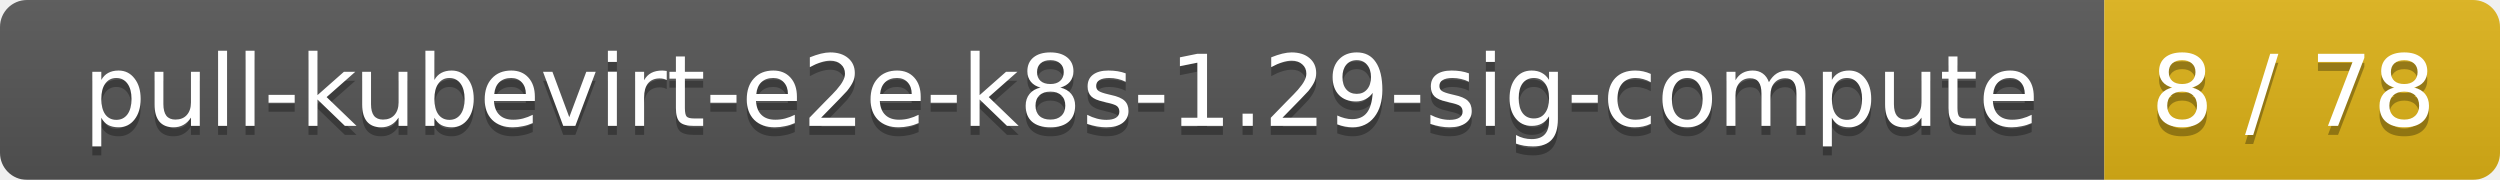
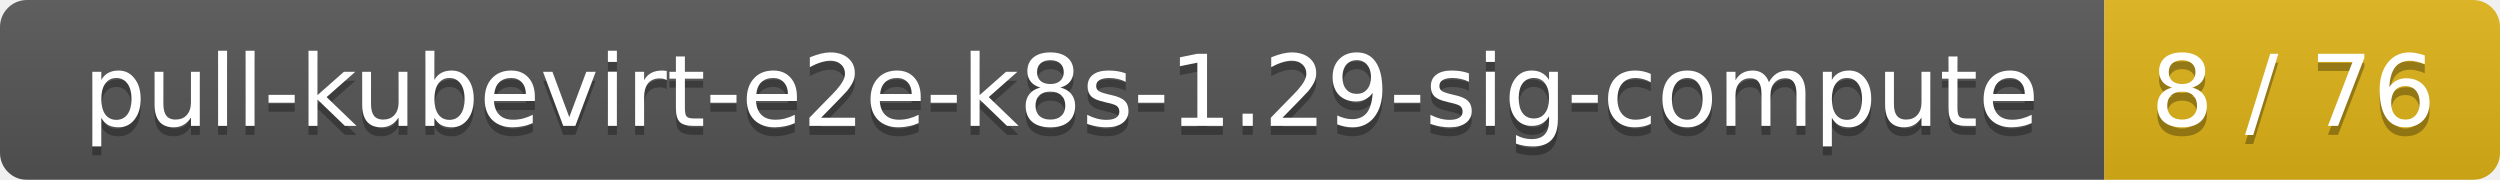
<svg xmlns="http://www.w3.org/2000/svg" width="278" height="20">
  <linearGradient id="smooth" x2="0" y2="100%">
    <stop offset="0" stop-color="#bbb" stop-opacity=".1" />
    <stop offset="1" stop-opacity=".1" />
  </linearGradient>
  <mask id="round">
    <rect width="278" height="20" rx="3" fill="#fff" />
  </mask>
  <g mask="url(#round)">
    <rect width="234" height="20" fill="#555" />
    <rect x="234" width="44" height="20" fill="#dfb317" />
    <rect width="278" height="20" fill="url(#smooth)" />
  </g>
  <g fill="#fff" text-anchor="middle" font-family="DejaVu Sans,Verdana,Geneva,sans-serif" font-size="11">
    <text x="118" y="15" fill="#010101" fill-opacity=".3">pull-kubevirt-e2e-k8s-1.29-sig-compute</text>
    <text x="118" y="14">pull-kubevirt-e2e-k8s-1.29-sig-compute</text>
-     <text x="255" y="15" fill="#010101" fill-opacity=".3">8 / 78</text>
-     <text x="255" y="14">8 / 78</text>
+     <text x="255" y="15" fill="#010101" fill-opacity=".3">8 / 76</text>
+     <text x="255" y="14">8 / 76</text>
  </g>
</svg>
